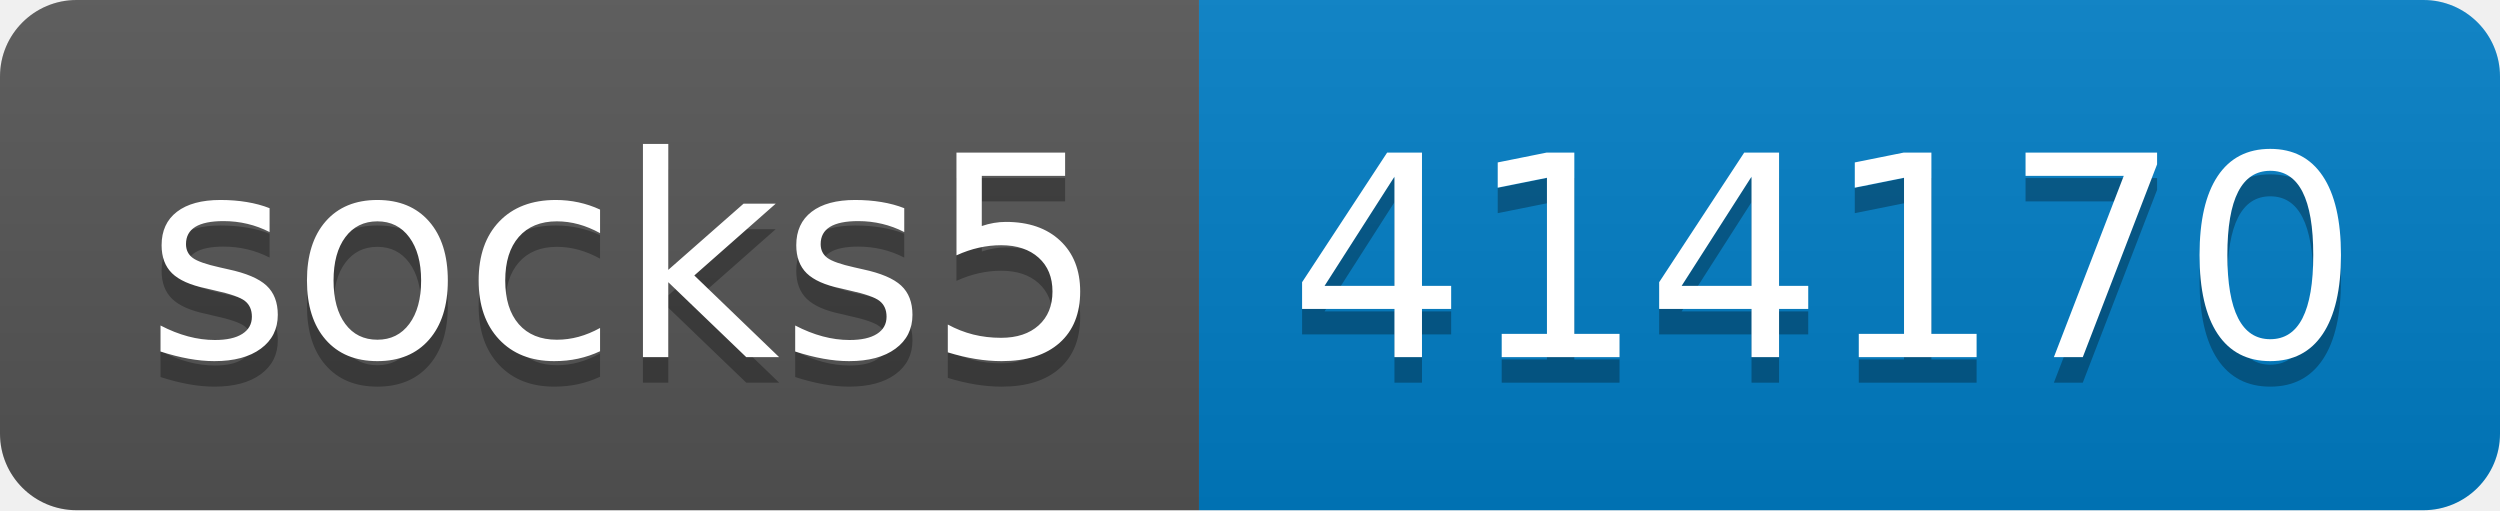
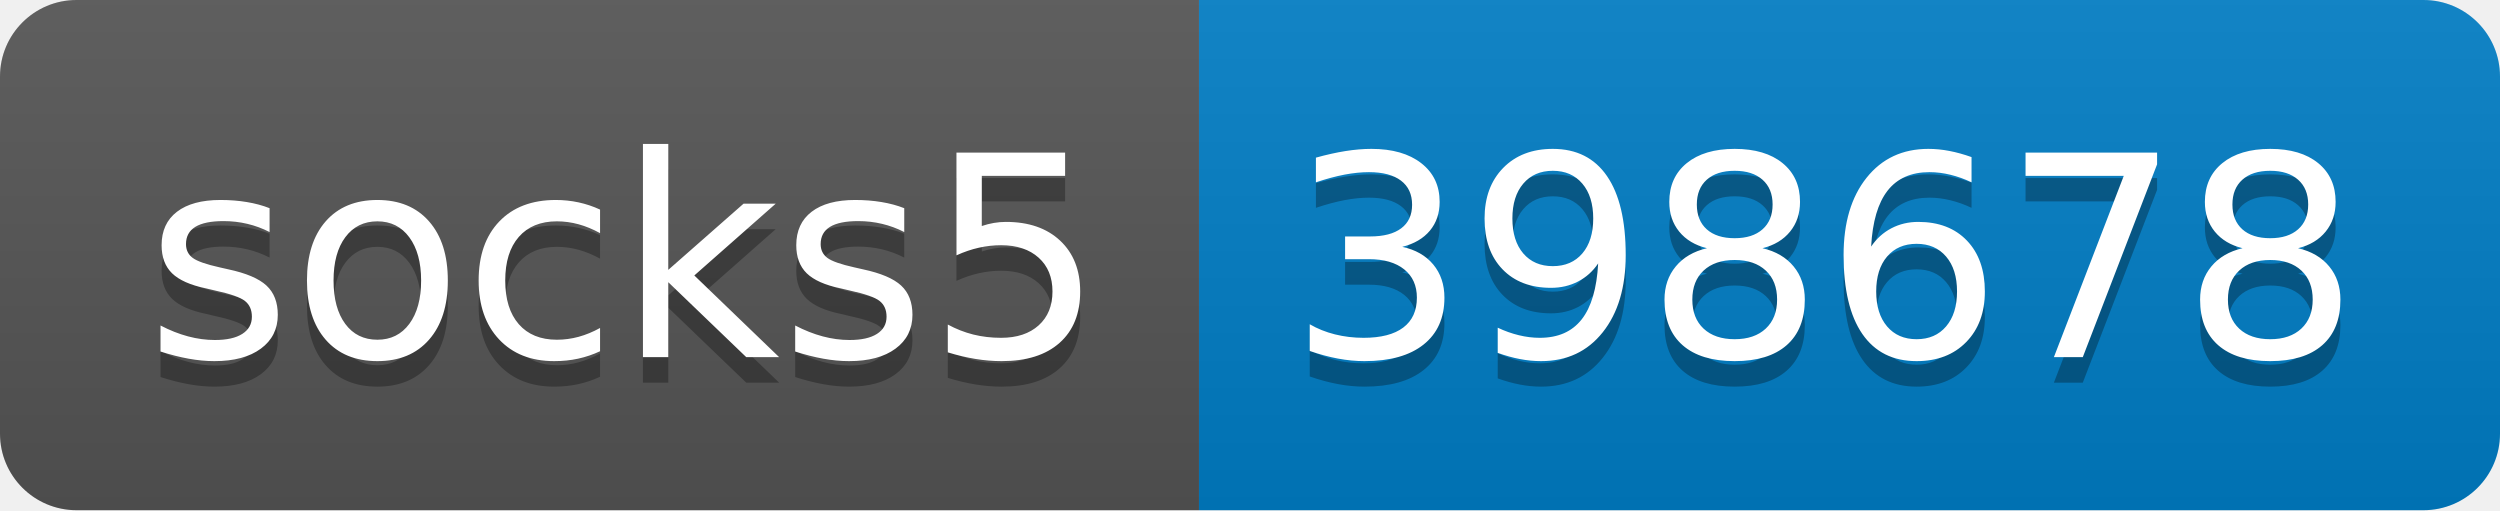
- <svg xmlns="http://www.w3.org/2000/svg" width="98" height="20" role="img" aria-label="socks5: 414170">
+ <svg xmlns="http://www.w3.org/2000/svg" width="98" height="20" role="img" aria-label="socks5: 398678">
  <linearGradient id="s" x2="0" y2="100%">
    <stop offset="0" stop-color="#bbb" stop-opacity=".1" />
    <stop offset="1" stop-opacity=".1" />
  </linearGradient>
  <clipPath id="r">
    <rect width="98" height="20" rx="3" fill="#fff" />
  </clipPath>
  <g clip-path="url(#r)">
    <rect width="47" height="20" fill="#555" />
    <rect x="47" width="51" height="20" fill="#007ec6" />
    <rect width="98" height="20" fill="url(#s)" />
  </g>
  <g fill="#fff" text-anchor="middle" font-family="Verdana,Geneva,DejaVu Sans,sans-serif" text-rendering="geometricPrecision" font-size="110">
    <text aria-hidden="true" x="245" y="150" fill="#010101" fill-opacity=".3" transform="scale(.1)" textLength="370">socks5</text>
    <text x="245" y="140" transform="scale(.1)" fill="#fff" textLength="370">socks5</text>
-     <text aria-hidden="true" x="715" y="150" fill="#010101" fill-opacity=".3" transform="scale(.1)" textLength="410">414170</text>
-     <text x="715" y="140" transform="scale(.1)" fill="#fff" textLength="410">414170</text>
+     <text aria-hidden="true" x="715" y="150" fill="#010101" fill-opacity=".3" transform="scale(.1)" textLength="410">398678</text>
+     <text x="715" y="140" transform="scale(.1)" fill="#fff" textLength="410">398678</text>
  </g>
</svg>
